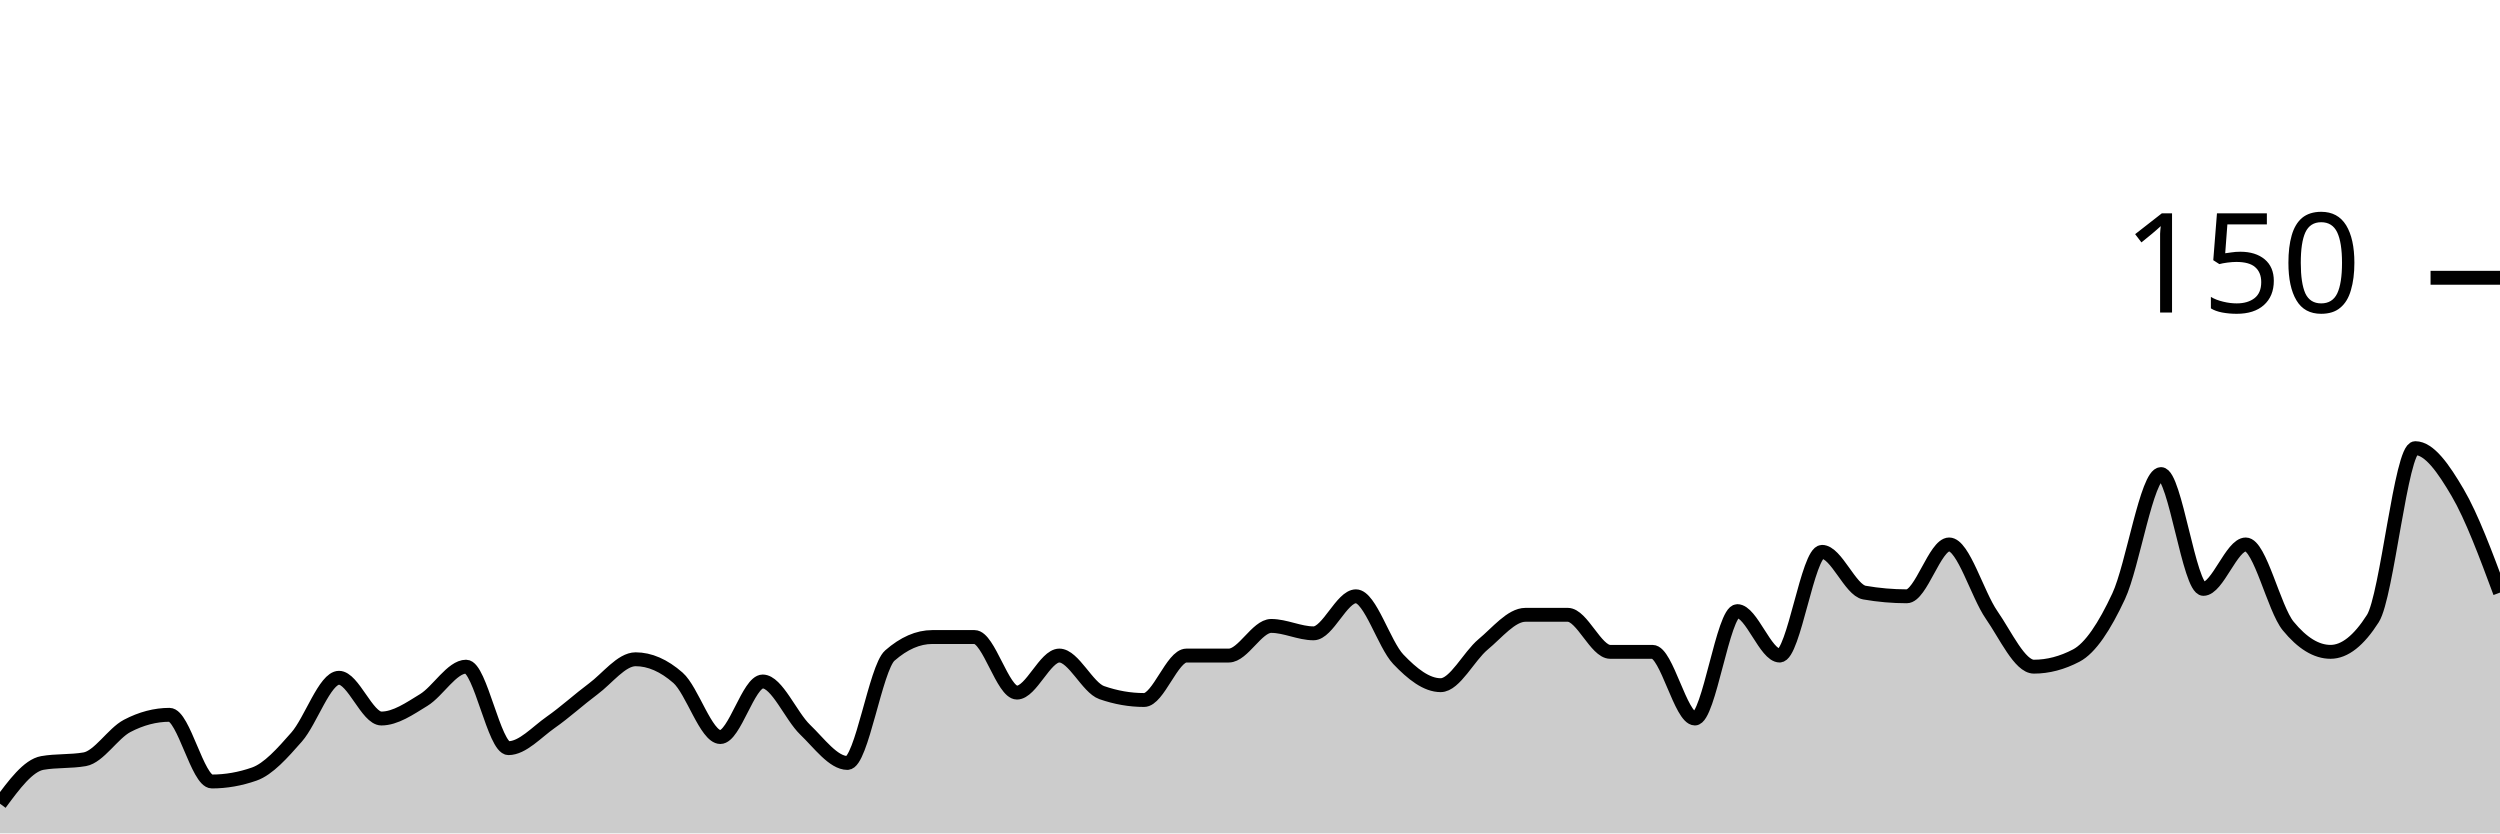
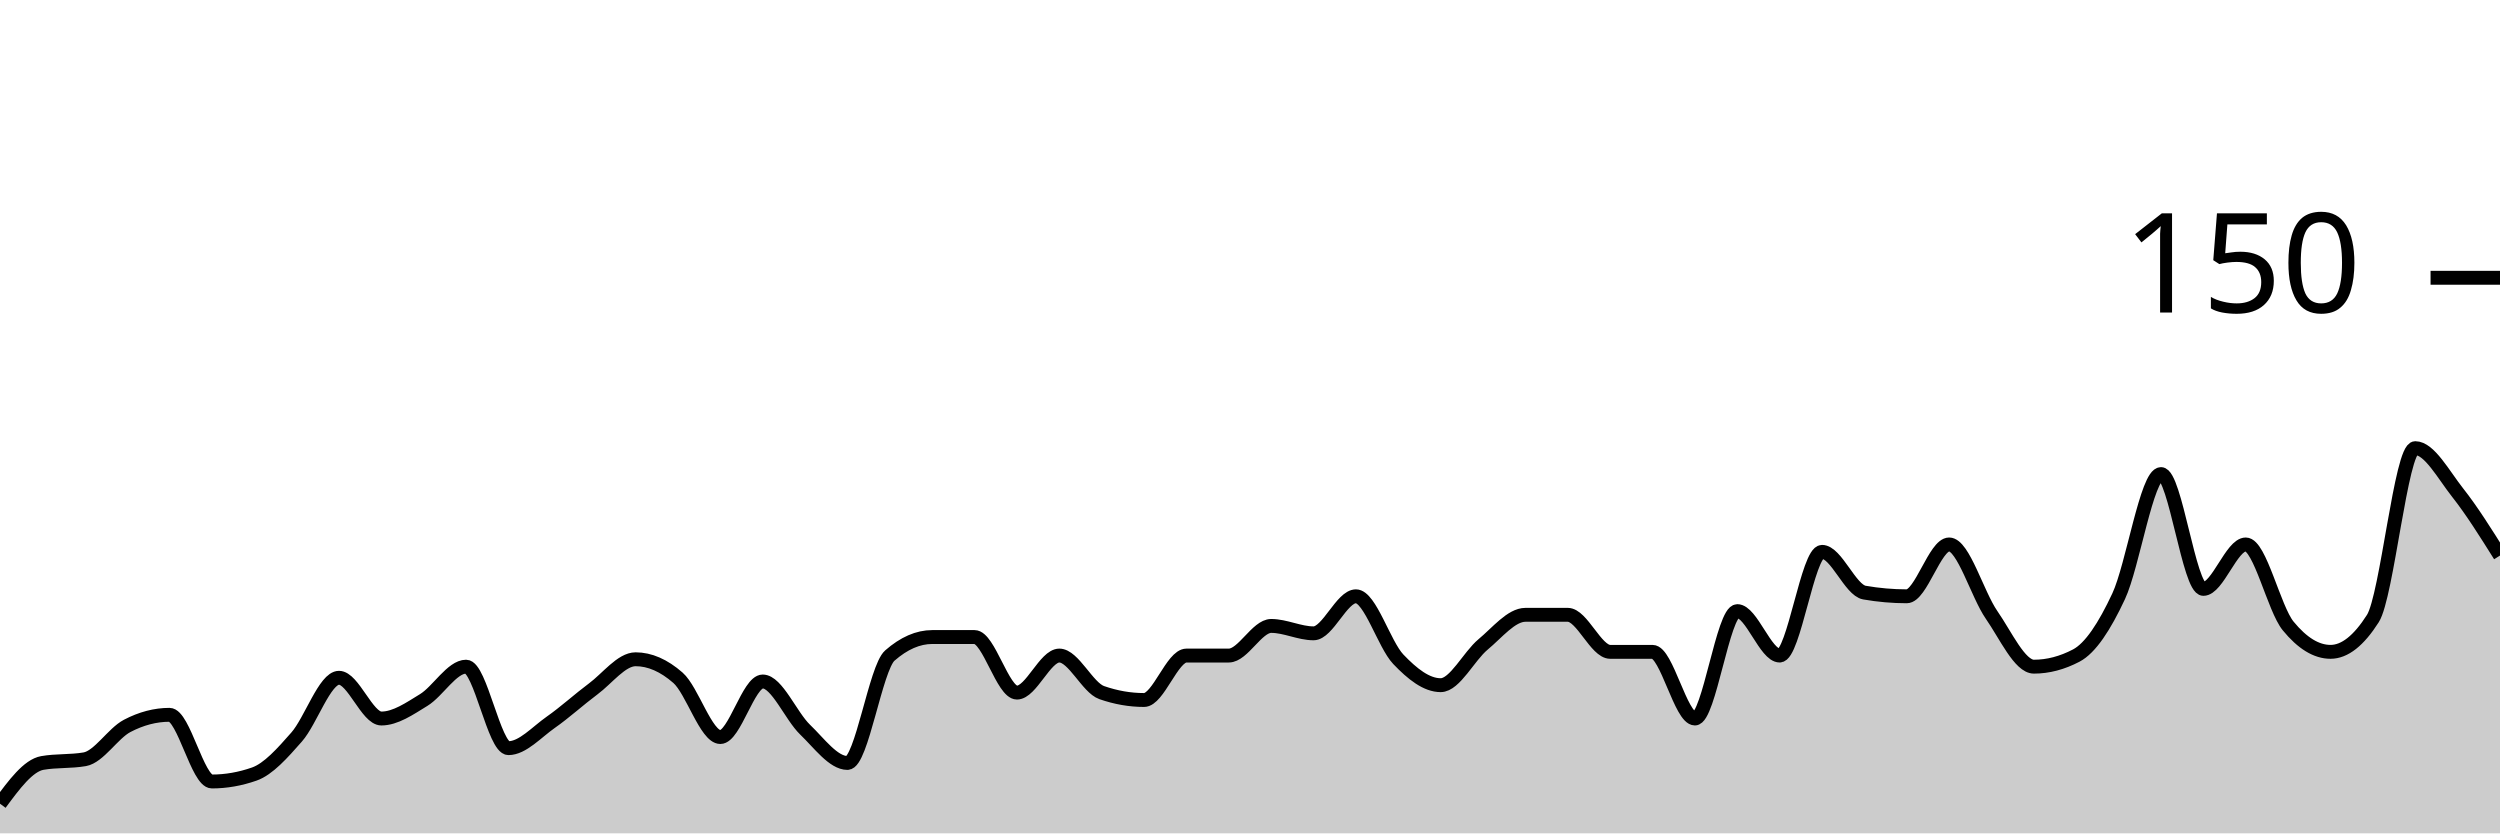
<svg xmlns="http://www.w3.org/2000/svg" viewBox="0 0 180 60">
  <g transform="translate(0,20)">
-     <path class="area" fill="rgba(0, 0, 0, 0.2)" d="M0,37.867C1.017,36.489,2.034,35.111,3.051,34.933C4.068,34.756,5.085,34.844,6.102,34.667C7.119,34.489,8.136,32.8,9.153,32.267C10.169,31.733,11.186,31.467,12.203,31.467C13.22,31.467,14.237,36.267,15.254,36.267C16.271,36.267,17.288,36.089,18.305,35.733C19.322,35.378,20.339,34.222,21.356,33.067C22.373,31.911,23.39,28.8,24.407,28.8C25.424,28.8,26.441,31.733,27.458,31.733C28.475,31.733,29.492,31.022,30.508,30.4C31.525,29.778,32.542,28,33.559,28C34.576,28,35.593,33.867,36.61,33.867C37.627,33.867,38.644,32.711,39.661,32C40.678,31.289,41.695,30.356,42.712,29.6C43.729,28.844,44.746,27.467,45.763,27.467C46.78,27.467,47.797,27.911,48.814,28.8C49.831,29.689,50.847,33.067,51.864,33.067C52.881,33.067,53.898,29.067,54.915,29.067C55.932,29.067,56.949,31.556,57.966,32.533C58.983,33.511,60,34.933,61.017,34.933C62.034,34.933,63.051,28.089,64.068,27.2C65.085,26.311,66.102,25.867,67.119,25.867C68.136,25.867,69.153,25.867,70.169,25.867C71.186,25.867,72.203,29.867,73.22,29.867C74.237,29.867,75.254,27.2,76.271,27.2C77.288,27.2,78.305,29.511,79.322,29.867C80.339,30.222,81.356,30.4,82.373,30.4C83.39,30.4,84.407,27.2,85.424,27.2C86.441,27.2,87.458,27.2,88.475,27.2C89.492,27.2,90.508,25.067,91.525,25.067C92.542,25.067,93.559,25.6,94.576,25.6C95.593,25.6,96.61,22.933,97.627,22.933C98.644,22.933,99.661,26.4,100.678,27.467C101.695,28.533,102.712,29.333,103.729,29.333C104.746,29.333,105.763,27.244,106.78,26.4C107.797,25.556,108.814,24.267,109.831,24.267C110.847,24.267,111.864,24.267,112.881,24.267C113.898,24.267,114.915,26.933,115.932,26.933C116.949,26.933,117.966,26.933,118.983,26.933C120,26.933,121.017,31.733,122.034,31.733C123.051,31.733,124.068,24,125.085,24C126.102,24,127.119,27.2,128.136,27.2C129.153,27.2,130.169,19.733,131.186,19.733C132.203,19.733,133.22,22.489,134.237,22.667C135.254,22.844,136.271,22.933,137.288,22.933C138.305,22.933,139.322,19.2,140.339,19.2C141.356,19.2,142.373,22.8,143.39,24.267C144.407,25.733,145.424,28,146.441,28C147.458,28,148.475,27.733,149.492,27.2C150.508,26.667,151.525,25.111,152.542,22.933C153.559,20.756,154.576,14.133,155.593,14.133C156.61,14.133,157.627,22.4,158.644,22.4C159.661,22.4,160.678,19.2,161.695,19.2C162.712,19.2,163.729,23.822,164.746,25.067C165.763,26.311,166.78,26.933,167.797,26.933C168.814,26.933,169.831,26.133,170.847,24.533C171.864,22.933,172.881,12.267,173.898,12.267C174.915,12.267,175.932,13.733,176.949,15.467C177.966,17.2,178.983,19.933,180,22.667L180,40C178.983,40,177.966,40,176.949,40C175.932,40,174.915,40,173.898,40C172.881,40,171.864,40,170.847,40C169.831,40,168.814,40,167.797,40C166.78,40,165.763,40,164.746,40C163.729,40,162.712,40,161.695,40C160.678,40,159.661,40,158.644,40C157.627,40,156.61,40,155.593,40C154.576,40,153.559,40,152.542,40C151.525,40,150.508,40,149.492,40C148.475,40,147.458,40,146.441,40C145.424,40,144.407,40,143.39,40C142.373,40,141.356,40,140.339,40C139.322,40,138.305,40,137.288,40C136.271,40,135.254,40,134.237,40C133.22,40,132.203,40,131.186,40C130.169,40,129.153,40,128.136,40C127.119,40,126.102,40,125.085,40C124.068,40,123.051,40,122.034,40C121.017,40,120,40,118.983,40C117.966,40,116.949,40,115.932,40C114.915,40,113.898,40,112.881,40C111.864,40,110.847,40,109.831,40C108.814,40,107.797,40,106.78,40C105.763,40,104.746,40,103.729,40C102.712,40,101.695,40,100.678,40C99.661,40,98.644,40,97.627,40C96.61,40,95.593,40,94.576,40C93.559,40,92.542,40,91.525,40C90.508,40,89.492,40,88.475,40C87.458,40,86.441,40,85.424,40C84.407,40,83.39,40,82.373,40C81.356,40,80.339,40,79.322,40C78.305,40,77.288,40,76.271,40C75.254,40,74.237,40,73.22,40C72.203,40,71.186,40,70.169,40C69.153,40,68.136,40,67.119,40C66.102,40,65.085,40,64.068,40C63.051,40,62.034,40,61.017,40C60,40,58.983,40,57.966,40C56.949,40,55.932,40,54.915,40C53.898,40,52.881,40,51.864,40C50.847,40,49.831,40,48.814,40C47.797,40,46.78,40,45.763,40C44.746,40,43.729,40,42.712,40C41.695,40,40.678,40,39.661,40C38.644,40,37.627,40,36.61,40C35.593,40,34.576,40,33.559,40C32.542,40,31.525,40,30.508,40C29.492,40,28.475,40,27.458,40C26.441,40,25.424,40,24.407,40C23.39,40,22.373,40,21.356,40C20.339,40,19.322,40,18.305,40C17.288,40,16.271,40,15.254,40C14.237,40,13.22,40,12.203,40C11.186,40,10.169,40,9.153,40C8.136,40,7.119,40,6.102,40C5.085,40,4.068,40,3.051,40C2.034,40,1.017,40,0,40Z" />
-     <path class="line" stroke="black" fill="none" d="M0,37.867C1.017,36.489,2.034,35.111,3.051,34.933C4.068,34.756,5.085,34.844,6.102,34.667C7.119,34.489,8.136,32.8,9.153,32.267C10.169,31.733,11.186,31.467,12.203,31.467C13.22,31.467,14.237,36.267,15.254,36.267C16.271,36.267,17.288,36.089,18.305,35.733C19.322,35.378,20.339,34.222,21.356,33.067C22.373,31.911,23.39,28.8,24.407,28.8C25.424,28.8,26.441,31.733,27.458,31.733C28.475,31.733,29.492,31.022,30.508,30.4C31.525,29.778,32.542,28,33.559,28C34.576,28,35.593,33.867,36.61,33.867C37.627,33.867,38.644,32.711,39.661,32C40.678,31.289,41.695,30.356,42.712,29.6C43.729,28.844,44.746,27.467,45.763,27.467C46.78,27.467,47.797,27.911,48.814,28.8C49.831,29.689,50.847,33.067,51.864,33.067C52.881,33.067,53.898,29.067,54.915,29.067C55.932,29.067,56.949,31.556,57.966,32.533C58.983,33.511,60,34.933,61.017,34.933C62.034,34.933,63.051,28.089,64.068,27.2C65.085,26.311,66.102,25.867,67.119,25.867C68.136,25.867,69.153,25.867,70.169,25.867C71.186,25.867,72.203,29.867,73.22,29.867C74.237,29.867,75.254,27.2,76.271,27.2C77.288,27.2,78.305,29.511,79.322,29.867C80.339,30.222,81.356,30.4,82.373,30.4C83.39,30.4,84.407,27.2,85.424,27.2C86.441,27.2,87.458,27.2,88.475,27.2C89.492,27.2,90.508,25.067,91.525,25.067C92.542,25.067,93.559,25.6,94.576,25.6C95.593,25.6,96.61,22.933,97.627,22.933C98.644,22.933,99.661,26.4,100.678,27.467C101.695,28.533,102.712,29.333,103.729,29.333C104.746,29.333,105.763,27.244,106.78,26.4C107.797,25.556,108.814,24.267,109.831,24.267C110.847,24.267,111.864,24.267,112.881,24.267C113.898,24.267,114.915,26.933,115.932,26.933C116.949,26.933,117.966,26.933,118.983,26.933C120,26.933,121.017,31.733,122.034,31.733C123.051,31.733,124.068,24,125.085,24C126.102,24,127.119,27.2,128.136,27.2C129.153,27.2,130.169,19.733,131.186,19.733C132.203,19.733,133.22,22.489,134.237,22.667C135.254,22.844,136.271,22.933,137.288,22.933C138.305,22.933,139.322,19.2,140.339,19.2C141.356,19.2,142.373,22.8,143.39,24.267C144.407,25.733,145.424,28,146.441,28C147.458,28,148.475,27.733,149.492,27.2C150.508,26.667,151.525,25.111,152.542,22.933C153.559,20.756,154.576,14.133,155.593,14.133C156.61,14.133,157.627,22.4,158.644,22.4C159.661,22.4,160.678,19.2,161.695,19.2C162.712,19.2,163.729,23.822,164.746,25.067C165.763,26.311,166.78,26.933,167.797,26.933C168.814,26.933,169.831,26.133,170.847,24.533C171.864,22.933,172.881,12.267,173.898,12.267C174.915,12.267,175.932,13.733,176.949,15.467C177.966,17.2,178.983,19.933,180,22.667" />
+     <path class="area" fill="rgba(0, 0, 0, 0.2)" d="M0,37.867C1.017,36.489,2.034,35.111,3.051,34.933C4.068,34.756,5.085,34.844,6.102,34.667C7.119,34.489,8.136,32.8,9.153,32.267C10.169,31.733,11.186,31.467,12.203,31.467C13.22,31.467,14.237,36.267,15.254,36.267C16.271,36.267,17.288,36.089,18.305,35.733C19.322,35.378,20.339,34.222,21.356,33.067C22.373,31.911,23.39,28.8,24.407,28.8C25.424,28.8,26.441,31.733,27.458,31.733C28.475,31.733,29.492,31.022,30.508,30.4C31.525,29.778,32.542,28,33.559,28C34.576,28,35.593,33.867,36.61,33.867C37.627,33.867,38.644,32.711,39.661,32C40.678,31.289,41.695,30.356,42.712,29.6C43.729,28.844,44.746,27.467,45.763,27.467C46.78,27.467,47.797,27.911,48.814,28.8C49.831,29.689,50.847,33.067,51.864,33.067C52.881,33.067,53.898,29.067,54.915,29.067C55.932,29.067,56.949,31.556,57.966,32.533C58.983,33.511,60,34.933,61.017,34.933C62.034,34.933,63.051,28.089,64.068,27.2C65.085,26.311,66.102,25.867,67.119,25.867C68.136,25.867,69.153,25.867,70.169,25.867C71.186,25.867,72.203,29.867,73.22,29.867C74.237,29.867,75.254,27.2,76.271,27.2C77.288,27.2,78.305,29.511,79.322,29.867C80.339,30.222,81.356,30.4,82.373,30.4C83.39,30.4,84.407,27.2,85.424,27.2C86.441,27.2,87.458,27.2,88.475,27.2C89.492,27.2,90.508,25.067,91.525,25.067C92.542,25.067,93.559,25.6,94.576,25.6C95.593,25.6,96.61,22.933,97.627,22.933C98.644,22.933,99.661,26.4,100.678,27.467C101.695,28.533,102.712,29.333,103.729,29.333C104.746,29.333,105.763,27.244,106.78,26.4C107.797,25.556,108.814,24.267,109.831,24.267C110.847,24.267,111.864,24.267,112.881,24.267C113.898,24.267,114.915,26.933,115.932,26.933C116.949,26.933,117.966,26.933,118.983,26.933C120,26.933,121.017,31.733,122.034,31.733C123.051,31.733,124.068,24,125.085,24C126.102,24,127.119,27.2,128.136,27.2C129.153,27.2,130.169,19.733,131.186,19.733C132.203,19.733,133.22,22.489,134.237,22.667C135.254,22.844,136.271,22.933,137.288,22.933C138.305,22.933,139.322,19.2,140.339,19.2C141.356,19.2,142.373,22.8,143.39,24.267C144.407,25.733,145.424,28,146.441,28C147.458,28,148.475,27.733,149.492,27.2C150.508,26.667,151.525,25.111,152.542,22.933C153.559,20.756,154.576,14.133,155.593,14.133C156.61,14.133,157.627,22.4,158.644,22.4C159.661,22.4,160.678,19.2,161.695,19.2C162.712,19.2,163.729,23.822,164.746,25.067C165.763,26.311,166.78,26.933,167.797,26.933C168.814,26.933,169.831,26.133,170.847,24.533C171.864,22.933,172.881,12.267,173.898,12.267C174.915,12.267,175.932,14.178,176.949,15.467C177.966,16.756,178.983,18.378,180,20L180,40C178.983,40,177.966,40,176.949,40C175.932,40,174.915,40,173.898,40C172.881,40,171.864,40,170.847,40C169.831,40,168.814,40,167.797,40C166.78,40,165.763,40,164.746,40C163.729,40,162.712,40,161.695,40C160.678,40,159.661,40,158.644,40C157.627,40,156.61,40,155.593,40C154.576,40,153.559,40,152.542,40C151.525,40,150.508,40,149.492,40C148.475,40,147.458,40,146.441,40C145.424,40,144.407,40,143.39,40C142.373,40,141.356,40,140.339,40C139.322,40,138.305,40,137.288,40C136.271,40,135.254,40,134.237,40C133.22,40,132.203,40,131.186,40C130.169,40,129.153,40,128.136,40C127.119,40,126.102,40,125.085,40C124.068,40,123.051,40,122.034,40C121.017,40,120,40,118.983,40C117.966,40,116.949,40,115.932,40C114.915,40,113.898,40,112.881,40C111.864,40,110.847,40,109.831,40C108.814,40,107.797,40,106.78,40C105.763,40,104.746,40,103.729,40C102.712,40,101.695,40,100.678,40C99.661,40,98.644,40,97.627,40C96.61,40,95.593,40,94.576,40C93.559,40,92.542,40,91.525,40C90.508,40,89.492,40,88.475,40C87.458,40,86.441,40,85.424,40C84.407,40,83.39,40,82.373,40C81.356,40,80.339,40,79.322,40C78.305,40,77.288,40,76.271,40C75.254,40,74.237,40,73.22,40C72.203,40,71.186,40,70.169,40C69.153,40,68.136,40,67.119,40C66.102,40,65.085,40,64.068,40C63.051,40,62.034,40,61.017,40C60,40,58.983,40,57.966,40C56.949,40,55.932,40,54.915,40C53.898,40,52.881,40,51.864,40C50.847,40,49.831,40,48.814,40C47.797,40,46.78,40,45.763,40C44.746,40,43.729,40,42.712,40C41.695,40,40.678,40,39.661,40C38.644,40,37.627,40,36.61,40C35.593,40,34.576,40,33.559,40C32.542,40,31.525,40,30.508,40C29.492,40,28.475,40,27.458,40C26.441,40,25.424,40,24.407,40C23.39,40,22.373,40,21.356,40C20.339,40,19.322,40,18.305,40C17.288,40,16.271,40,15.254,40C14.237,40,13.22,40,12.203,40C11.186,40,10.169,40,9.153,40C8.136,40,7.119,40,6.102,40C5.085,40,4.068,40,3.051,40C2.034,40,1.017,40,0,40Z" />
+     <path class="line" stroke="black" fill="none" d="M0,37.867C1.017,36.489,2.034,35.111,3.051,34.933C4.068,34.756,5.085,34.844,6.102,34.667C7.119,34.489,8.136,32.8,9.153,32.267C10.169,31.733,11.186,31.467,12.203,31.467C13.22,31.467,14.237,36.267,15.254,36.267C16.271,36.267,17.288,36.089,18.305,35.733C19.322,35.378,20.339,34.222,21.356,33.067C22.373,31.911,23.39,28.8,24.407,28.8C25.424,28.8,26.441,31.733,27.458,31.733C28.475,31.733,29.492,31.022,30.508,30.4C31.525,29.778,32.542,28,33.559,28C34.576,28,35.593,33.867,36.61,33.867C37.627,33.867,38.644,32.711,39.661,32C40.678,31.289,41.695,30.356,42.712,29.6C43.729,28.844,44.746,27.467,45.763,27.467C46.78,27.467,47.797,27.911,48.814,28.8C49.831,29.689,50.847,33.067,51.864,33.067C52.881,33.067,53.898,29.067,54.915,29.067C55.932,29.067,56.949,31.556,57.966,32.533C58.983,33.511,60,34.933,61.017,34.933C62.034,34.933,63.051,28.089,64.068,27.2C65.085,26.311,66.102,25.867,67.119,25.867C68.136,25.867,69.153,25.867,70.169,25.867C71.186,25.867,72.203,29.867,73.22,29.867C74.237,29.867,75.254,27.2,76.271,27.2C77.288,27.2,78.305,29.511,79.322,29.867C80.339,30.222,81.356,30.4,82.373,30.4C83.39,30.4,84.407,27.2,85.424,27.2C86.441,27.2,87.458,27.2,88.475,27.2C89.492,27.2,90.508,25.067,91.525,25.067C92.542,25.067,93.559,25.6,94.576,25.6C95.593,25.6,96.61,22.933,97.627,22.933C98.644,22.933,99.661,26.4,100.678,27.467C101.695,28.533,102.712,29.333,103.729,29.333C104.746,29.333,105.763,27.244,106.78,26.4C107.797,25.556,108.814,24.267,109.831,24.267C110.847,24.267,111.864,24.267,112.881,24.267C113.898,24.267,114.915,26.933,115.932,26.933C116.949,26.933,117.966,26.933,118.983,26.933C120,26.933,121.017,31.733,122.034,31.733C123.051,31.733,124.068,24,125.085,24C126.102,24,127.119,27.2,128.136,27.2C129.153,27.2,130.169,19.733,131.186,19.733C132.203,19.733,133.22,22.489,134.237,22.667C135.254,22.844,136.271,22.933,137.288,22.933C138.305,22.933,139.322,19.2,140.339,19.2C141.356,19.2,142.373,22.8,143.39,24.267C144.407,25.733,145.424,28,146.441,28C147.458,28,148.475,27.733,149.492,27.2C150.508,26.667,151.525,25.111,152.542,22.933C153.559,20.756,154.576,14.133,155.593,14.133C156.61,14.133,157.627,22.4,158.644,22.4C159.661,22.4,160.678,19.2,161.695,19.2C162.712,19.2,163.729,23.822,164.746,25.067C165.763,26.311,166.78,26.933,167.797,26.933C168.814,26.933,169.831,26.133,170.847,24.533C171.864,22.933,172.881,12.267,173.898,12.267C174.915,12.267,175.932,14.178,176.949,15.467C177.966,16.756,178.983,18.378,180,20" />
    <path class="axis-ceiling" stroke-width="1" stroke="black" fill="none" d="M175,0L180,0" />
    <text class="axis-ceiling-label" font-family="sans-serif" text-anchor="end" font-size="10px" x="170" y="2.5">150</text>
  </g>
</svg>
